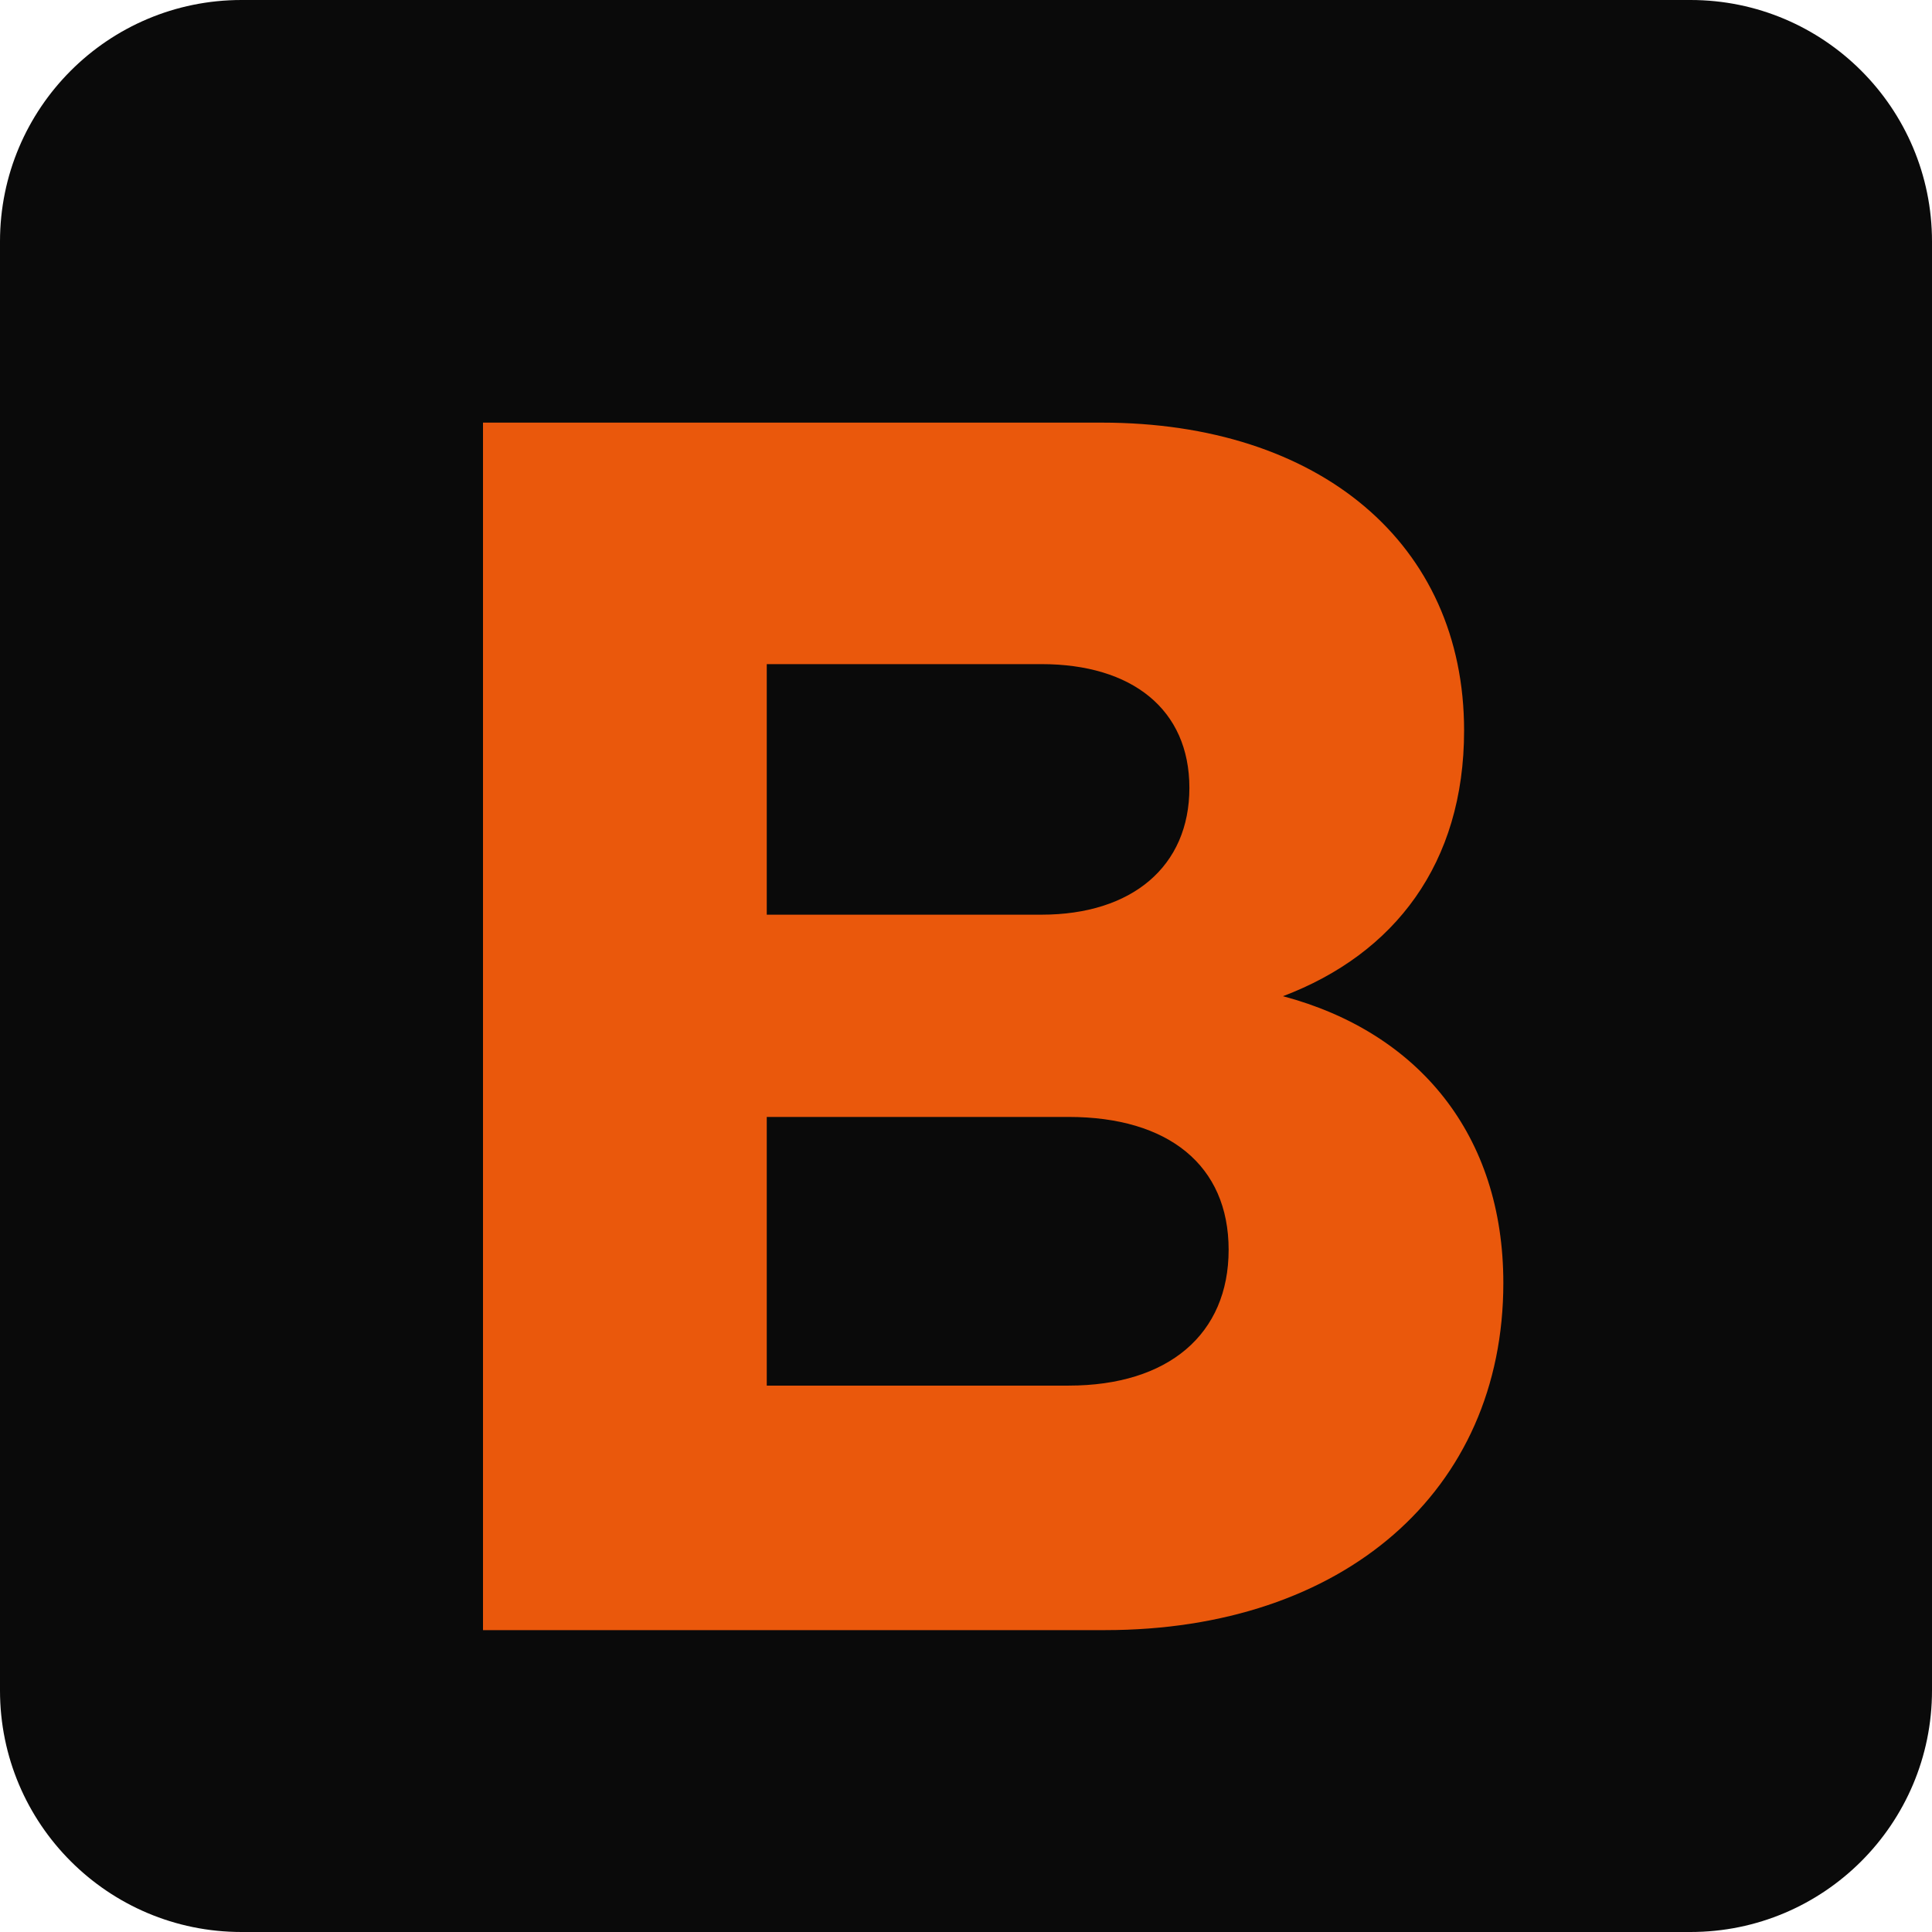
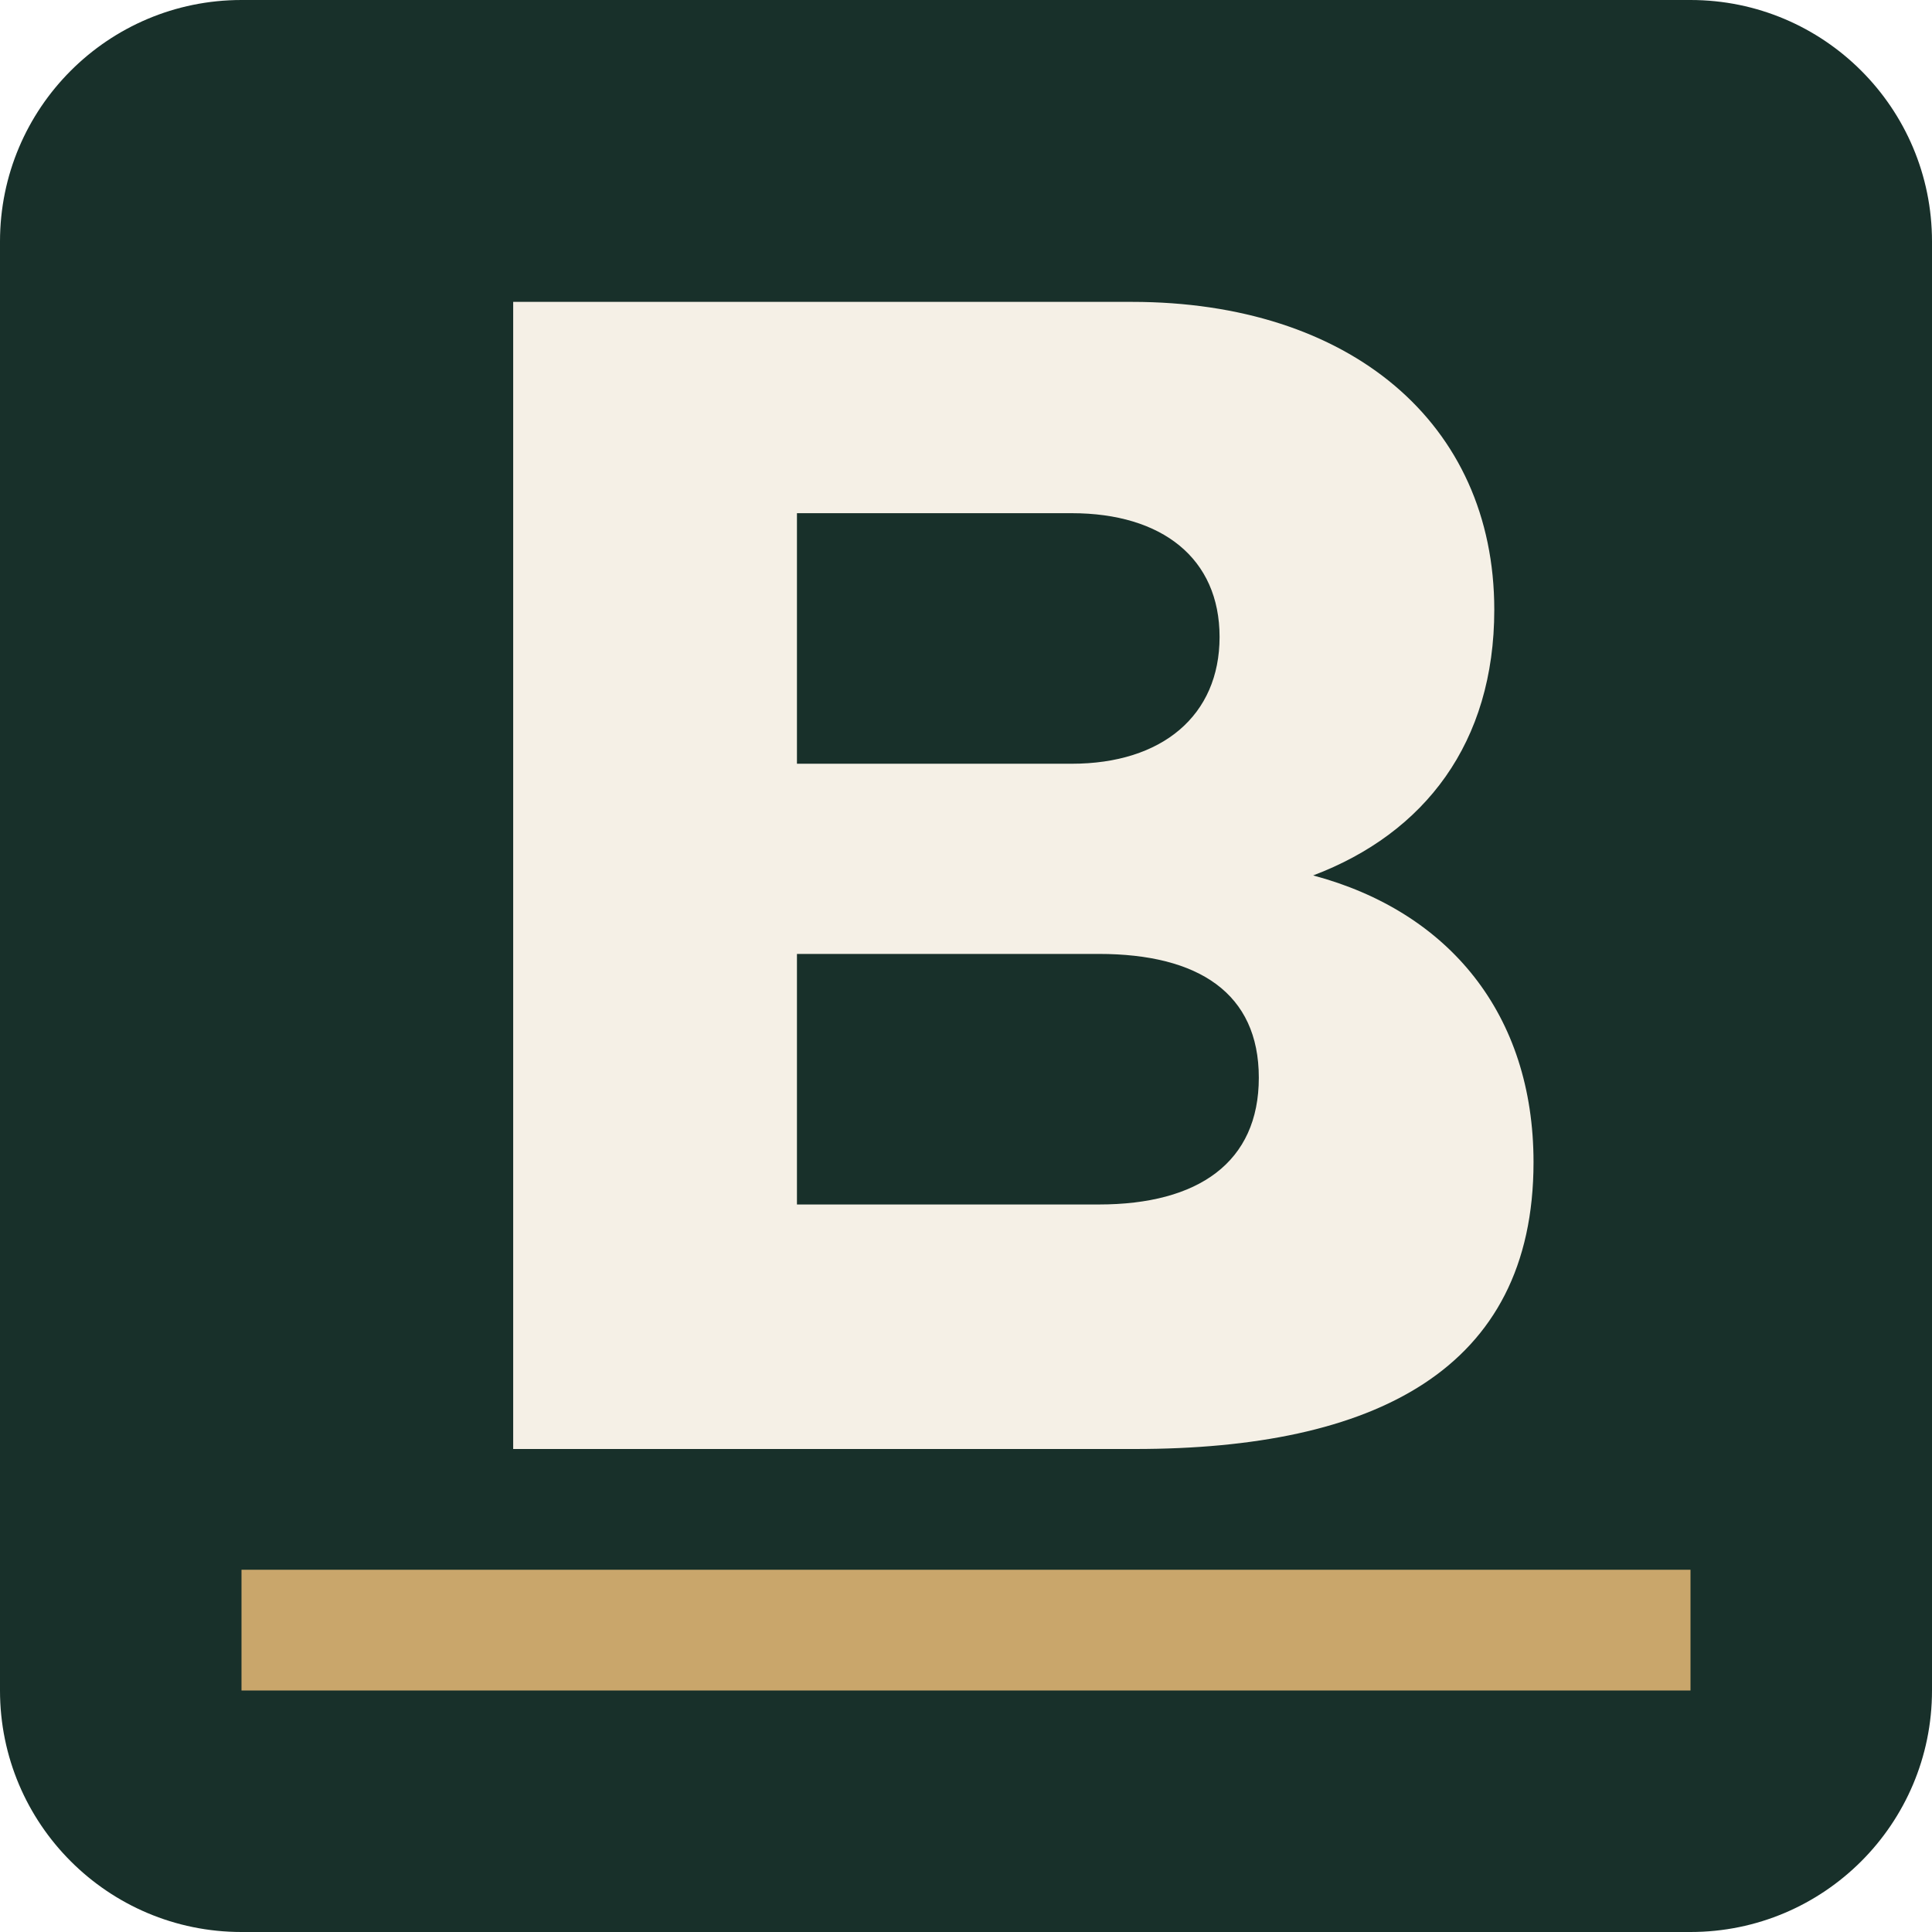
<svg xmlns="http://www.w3.org/2000/svg" viewBox="0 0 64 64">
-   <rect width="64" height="64" rx="8" fill="#0a0a0a" />
-   <path d="M16 14h20.5c7.2 0 12 4 12 10.2 0 4.4-2.3 7.4-6 8.8 4.5 1.2 7.3 4.6 7.3 9.5C49.8 49.4 44.5 54 36.6 54H16V14zm9.4 16.3h9.1c3 0 4.9-1.6 4.9-4.2s-1.9-4.1-4.9-4.1h-9.1v8.3zm0 15.6h10c3.3 0 5.3-1.7 5.3-4.5s-2-4.4-5.3-4.4h-10v8.9z" fill="#ea580c" />
+   <rect width="64" height="64" rx="8" fill="#18302a" />
+   <rect x="8" y="52" width="48" height="4" fill="#c9a66b" />
+   <path d="M17 10h20.5c7.2 0 12 4 12 10.2 0 4.4-2.3 7.4-6 8.8 4.5 1.2 7.3 4.6 7.3 9.5C50.8 45.4 45.5 48 37.6 48H17V10zm9.4 15.3h9.1c3 0 4.9-1.6 4.9-4.2s-1.9-4.1-4.9-4.1h-9.1v8.3zm0 14.6h10c3.3 0 5.3-1.4 5.3-4.2s-2-4.1-5.3-4.1h-10v8.3z" fill="#f5f0e6" />
</svg>
